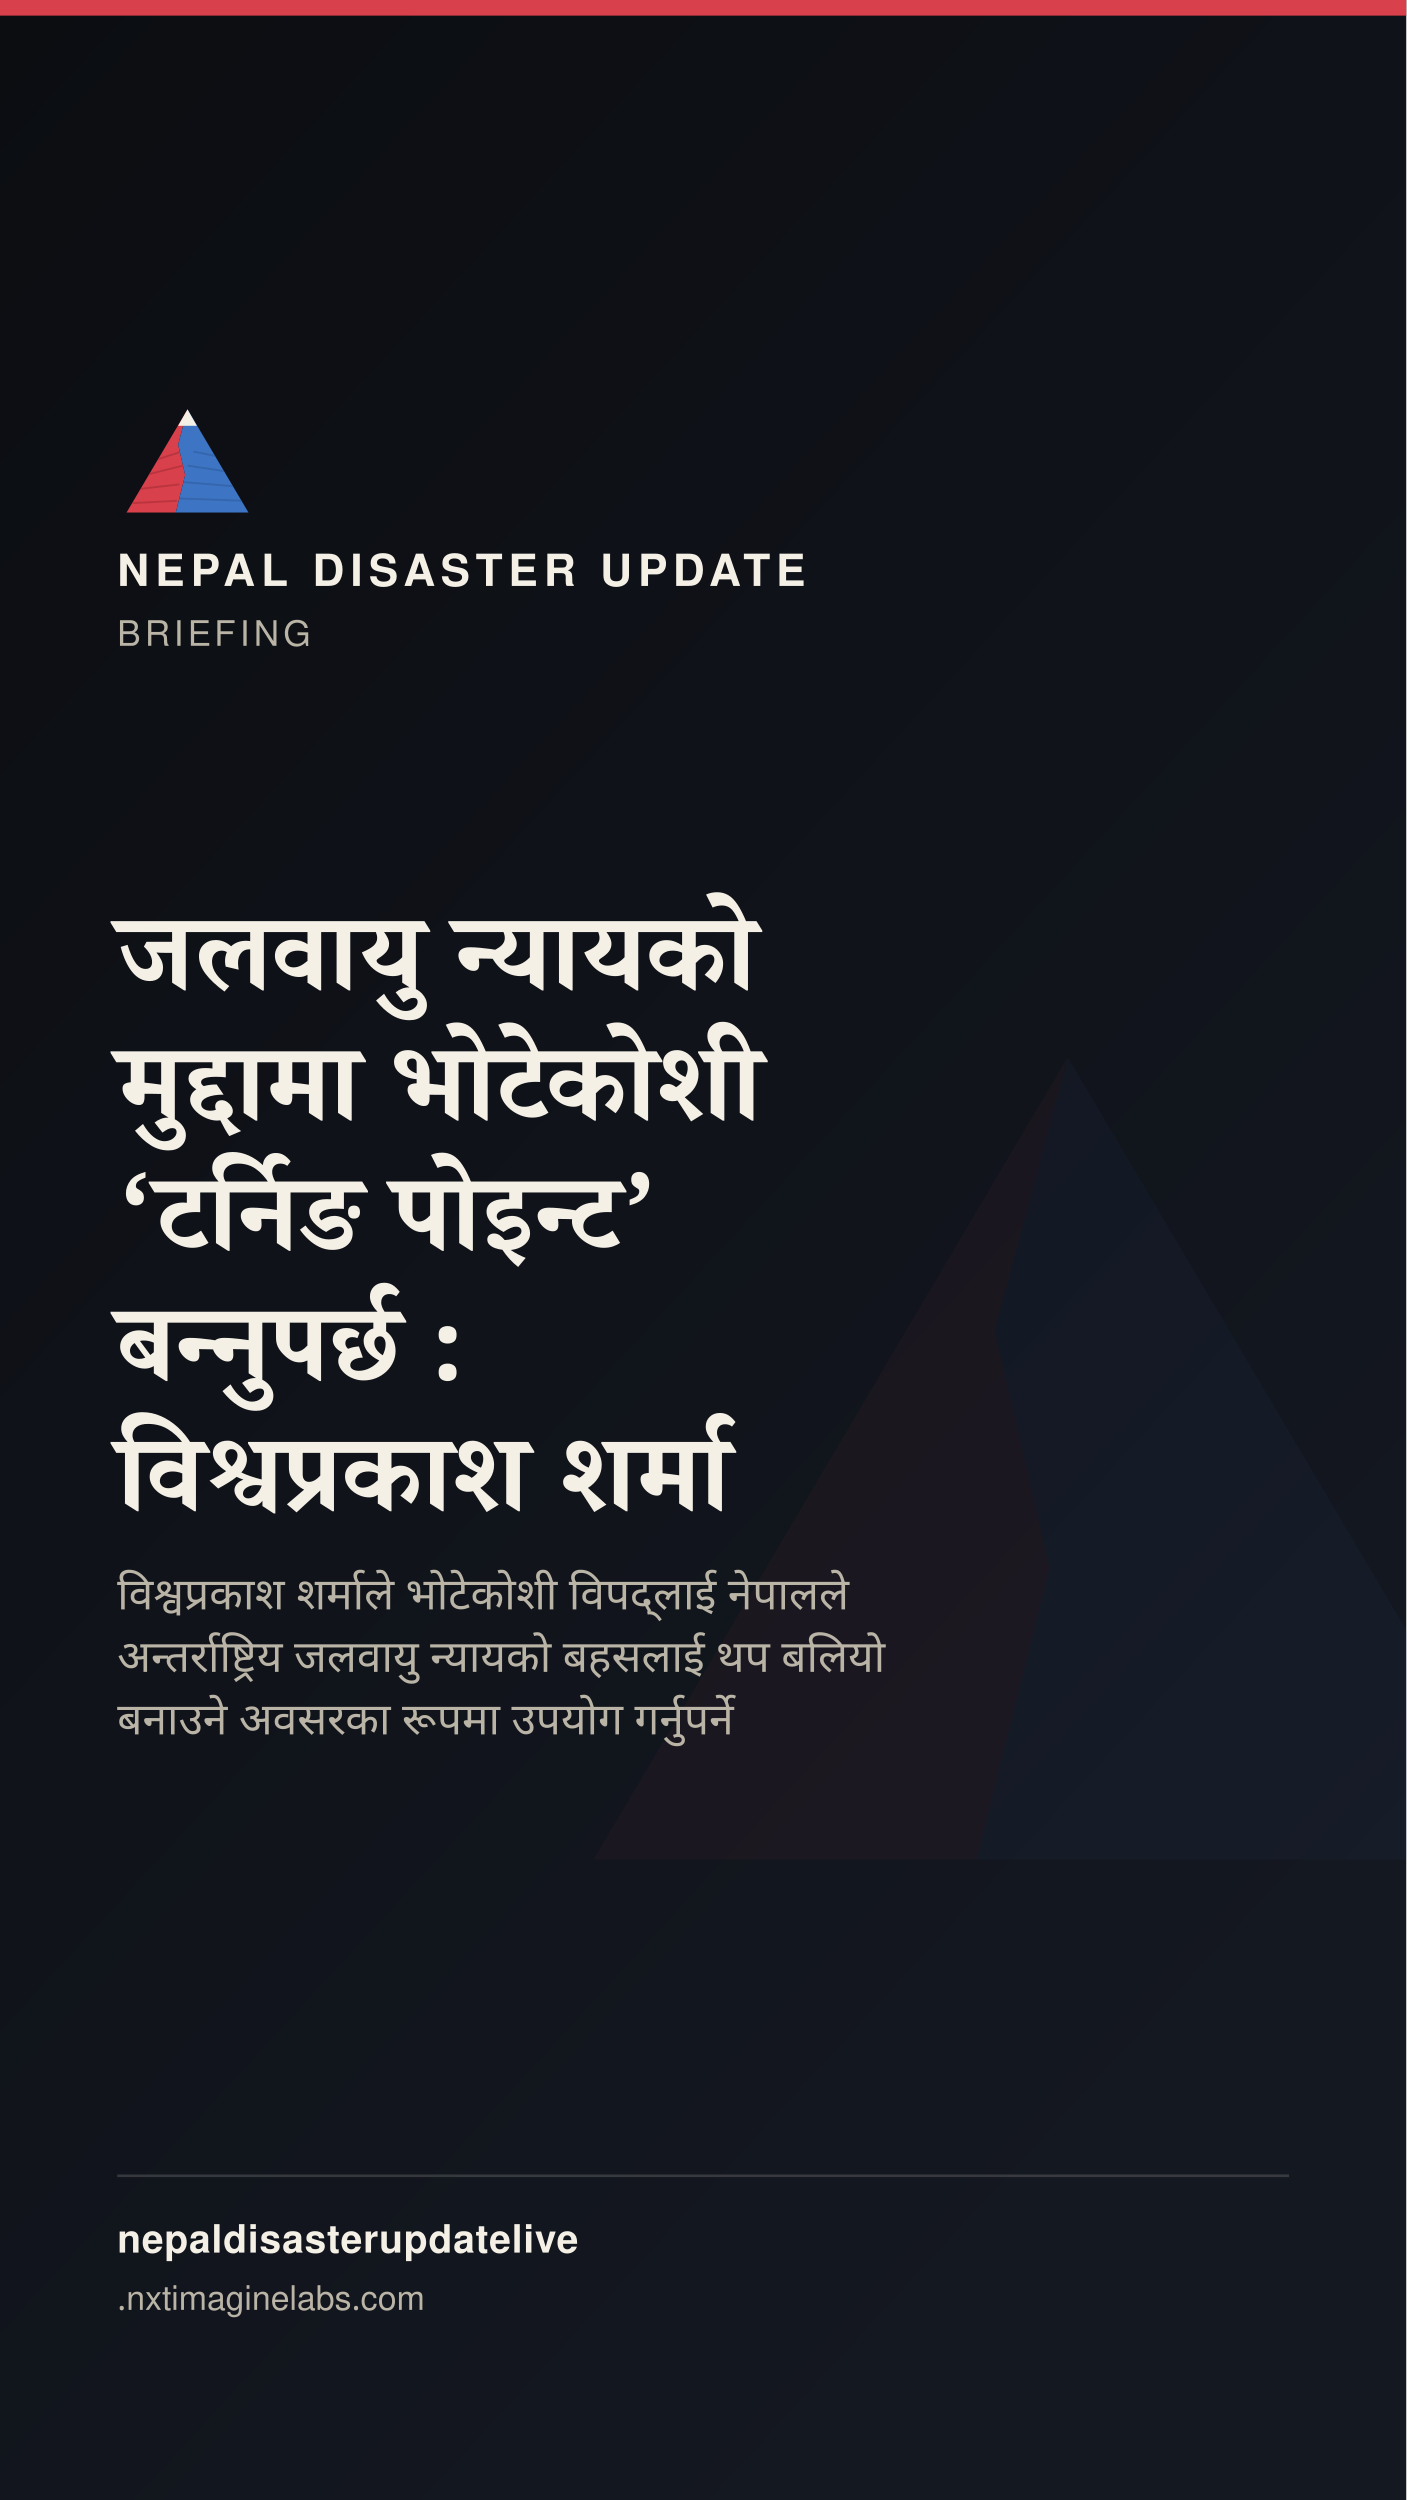
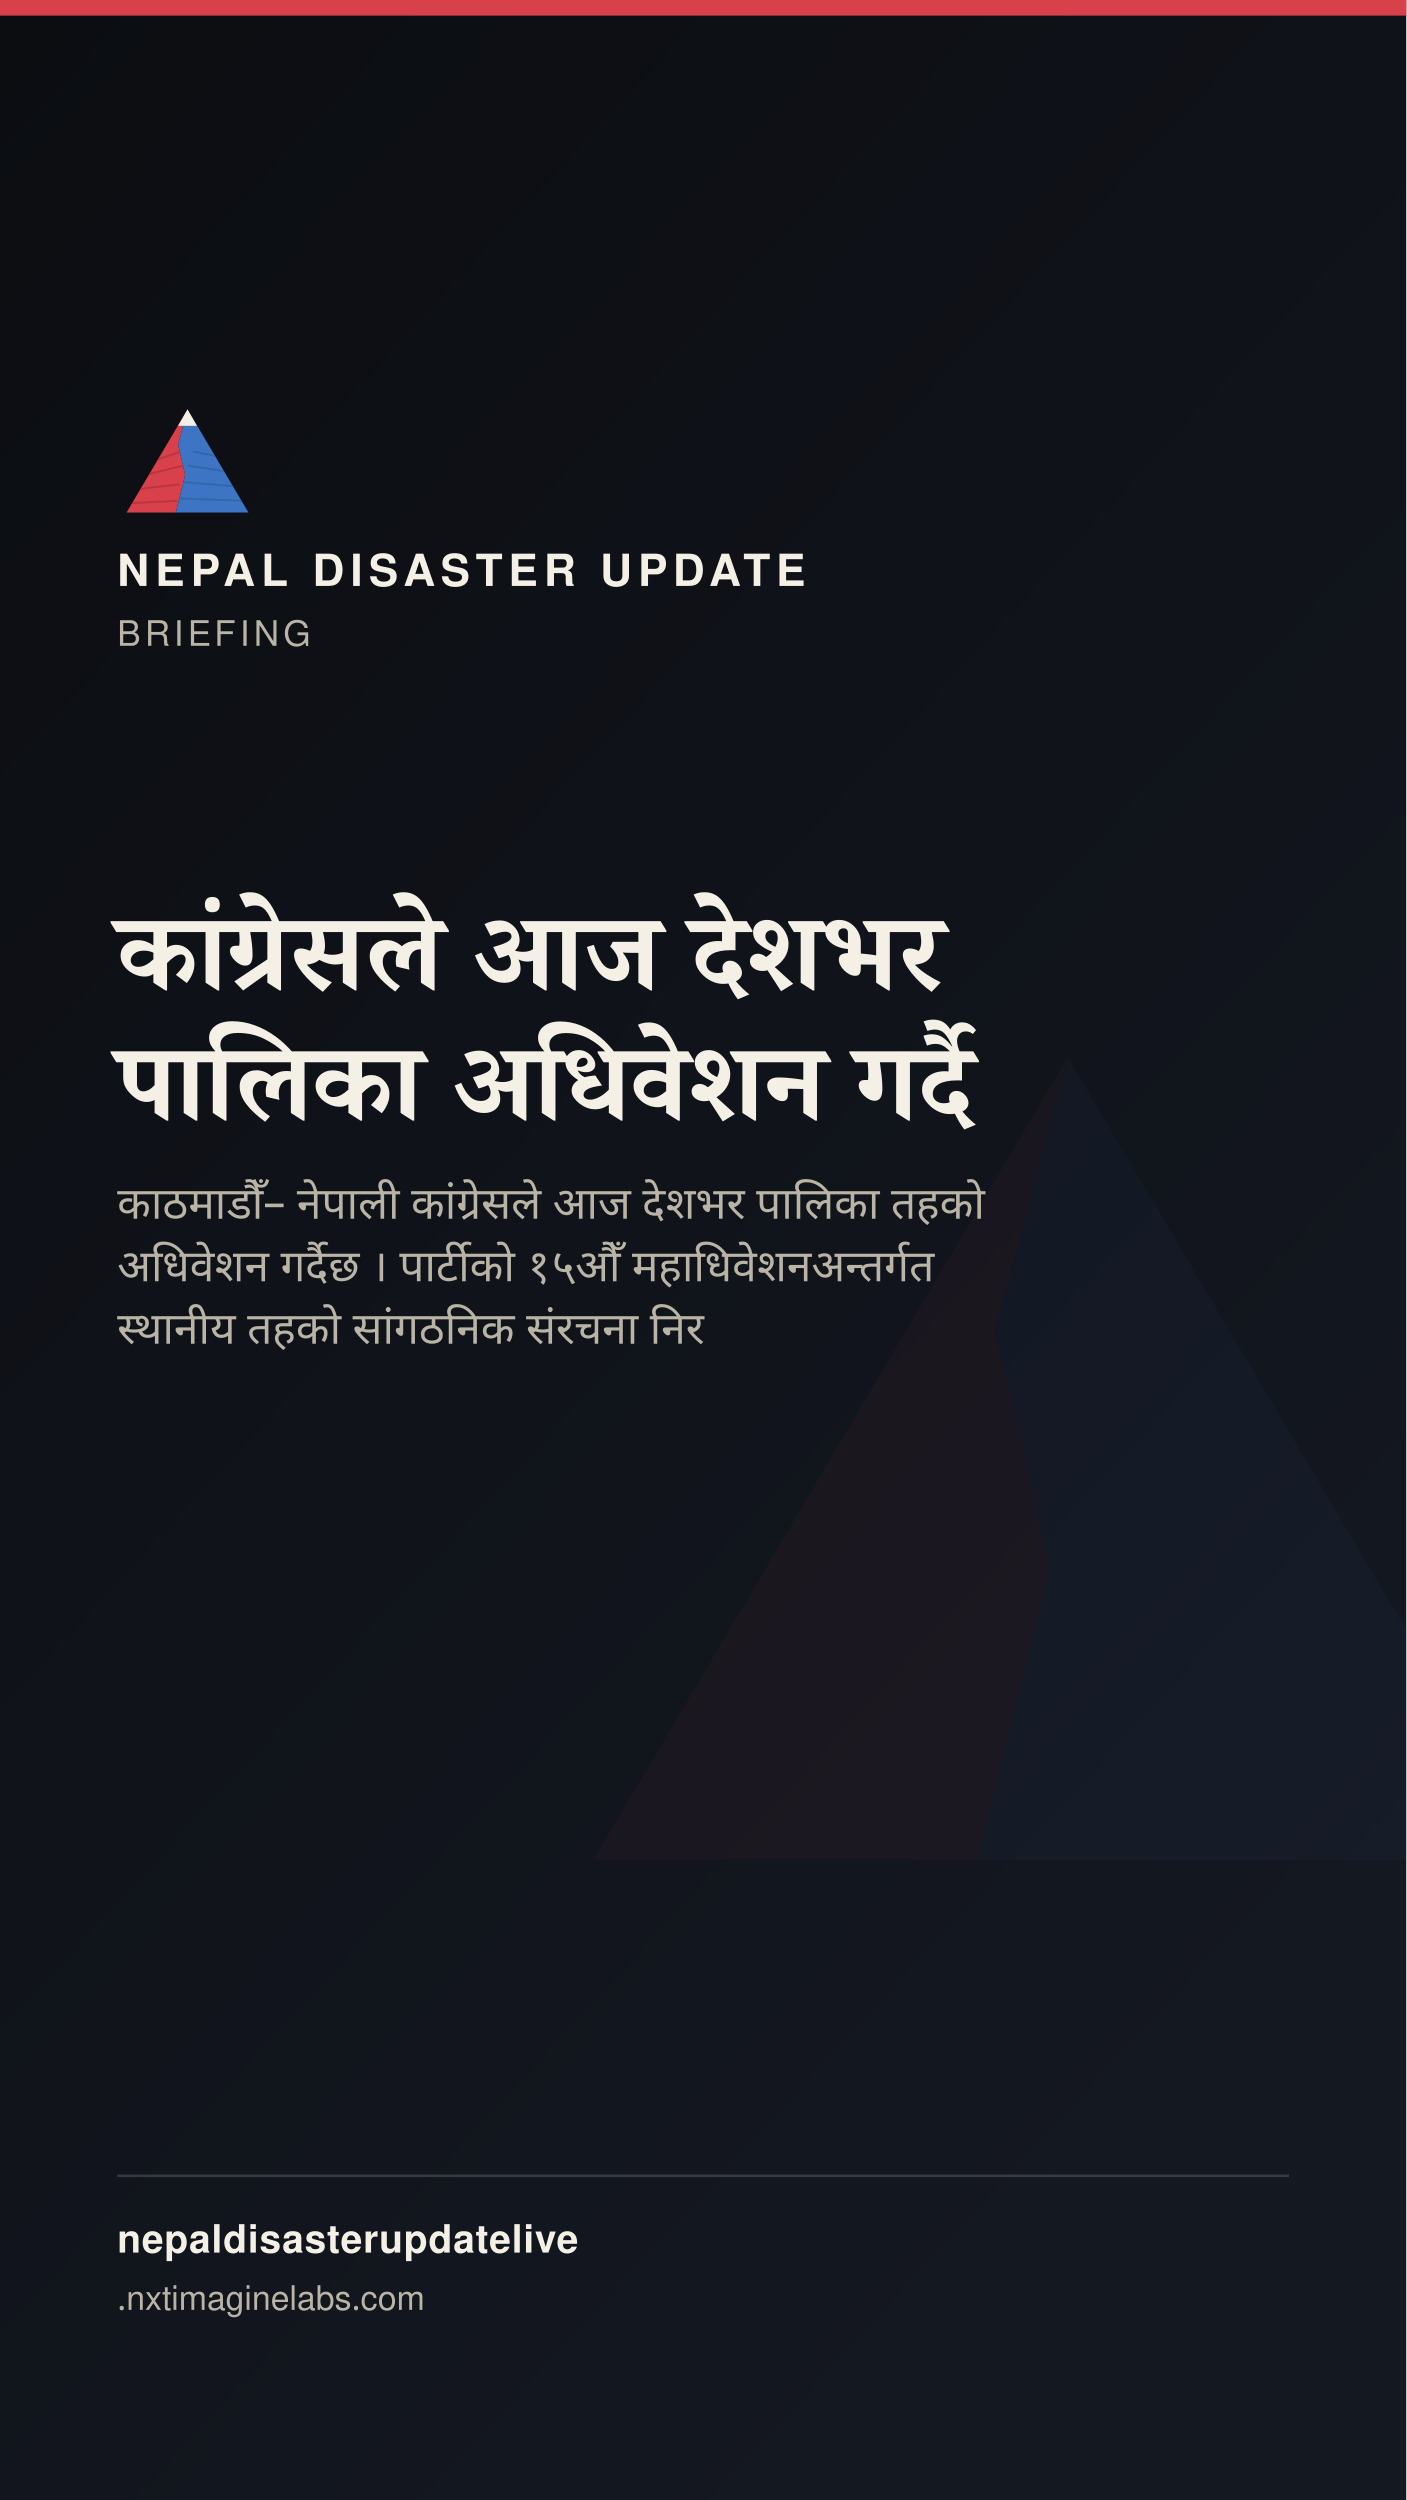
<svg xmlns="http://www.w3.org/2000/svg" width="1080" height="1920" viewBox="0 0 1080 1920">
  <defs>
    <linearGradient id="stbg" x1="0" y1="0" x2="0.6" y2="1">
      <stop offset="0" stop-color="#0B0D11" />
      <stop offset="1" stop-color="#141821" />
    </linearGradient>
  </defs>
  <rect width="1080" height="1920" fill="url(#stbg)" />
  <g transform="translate(400,700) scale(7)" opacity="0.05">
    <polygon points="60,16 52,46 58,72 50,104 8,104" fill="#D8404B" />
    <polygon points="60,16 112,104 50,104 58,72 52,46" fill="#3D74C4" />
  </g>
  <rect x="0" y="0" width="1080" height="12" fill="#D8404B" />
  <g transform="translate(90,300) scale(0.9)">
    <g>
      <defs>
        <clipPath id="ogLs">
          <polygon points="60,16 52,46 58,72 50,104 8,104" />
        </clipPath>
        <clipPath id="ogRs">
          <polygon points="60,16 112,104 50,104 58,72 52,46" />
        </clipPath>
      </defs>
      <polygon points="60,16 52,46 58,72 50,104 8,104" fill="#D8404B" />
      <g clip-path="url(#ogLs)" stroke="#A32A34" stroke-width="1.6" fill="none" opacity="0.55">
        <path d="M30,60 L55,52" />
        <path d="M24,72 L56,64" />
        <path d="M18,84 L53,80" />
        <path d="M13,96 L51,94" />
      </g>
      <polygon points="60,16 112,104 50,104 58,72 52,46" fill="#3D74C4" />
      <g clip-path="url(#ogRs)" stroke="#2A5793" stroke-width="1.6" fill="none" opacity="0.5">
        <path d="M65,52 L95,58" />
        <path d="M60,64 L100,70" />
        <path d="M56,78 L104,82" />
        <path d="M52,92 L108,94" />
      </g>
      <polygon points="60,16 52,30 68,30" fill="#F4F0E6" />
    </g>
  </g>
  <text x="90" y="450" font-family="'Public Sans', 'Noto Sans Devanagari', 'Helvetica Neue', Helvetica, Arial, sans-serif" font-size="34" font-weight="800" letter-spacing="4.6" fill="#F4F0E6">NEPAL DISASTER UPDATE</text>
  <text x="90" y="496" font-family="'Public Sans', 'Noto Sans Devanagari', 'Helvetica Neue', Helvetica, Arial, sans-serif" font-size="27" letter-spacing="3.2" fill="#B9B4A6">BRIEFING</text>
-   <text x="90" y="760" font-family="Newsreader, 'Noto Serif Devanagari', Georgia, 'Times New Roman', serif" font-size="84" font-weight="600" fill="#F4F0E6" word-spacing="17">जलवायु न्यायको</text>
-   <text x="90" y="860" font-family="Newsreader, 'Noto Serif Devanagari', Georgia, 'Times New Roman', serif" font-size="84" font-weight="600" fill="#F4F0E6" word-spacing="17">मुद्दामा भोटेकोशी</text>
-   <text x="90" y="960" font-family="Newsreader, 'Noto Serif Devanagari', Georgia, 'Times New Roman', serif" font-size="84" font-weight="600" fill="#F4F0E6" word-spacing="17">‘टर्निङ पोइन्ट’</text>
-   <text x="90" y="1060" font-family="Newsreader, 'Noto Serif Devanagari', Georgia, 'Times New Roman', serif" font-size="84" font-weight="600" fill="#F4F0E6" word-spacing="17">बन्नुपर्छ :</text>
-   <text x="90" y="1160" font-family="Newsreader, 'Noto Serif Devanagari', Georgia, 'Times New Roman', serif" font-size="84" font-weight="600" fill="#F4F0E6" word-spacing="17">विश्वप्रकाश शर्मा</text>
-   <text x="90" y="1236" font-family="'Public Sans', 'Noto Sans Devanagari', 'Helvetica Neue', Helvetica, Arial, sans-serif" font-size="34" fill="#B9B4A6" word-spacing="8">विश्वप्रकाश शर्माले भोटेकोशी विपद्लाई नेपालले</text>
-   <text x="90" y="1284" font-family="'Public Sans', 'Noto Sans Devanagari', 'Helvetica Neue', Helvetica, Arial, sans-serif" font-size="34" fill="#B9B4A6" word-spacing="8">अन्तर्राष्ट्रिय जलवायु न्यायको बहसलाई थप बलियो</text>
-   <text x="90" y="1332" font-family="'Public Sans', 'Noto Sans Devanagari', 'Helvetica Neue', Helvetica, Arial, sans-serif" font-size="34" fill="#B9B4A6" word-spacing="8">बनाउने अवसरका रूपमा उपयोग गर्नुपर्ने</text>
+   <text x="90" y="760" font-family="Newsreader, 'Noto Serif Devanagari', Georgia, 'Times New Roman', serif" font-size="84" font-weight="600" fill="#F4F0E6" word-spacing="17">कांग्रेसले आज देशभर</text>
+   <text x="90" y="860" font-family="Newsreader, 'Noto Serif Devanagari', Georgia, 'Times New Roman', serif" font-size="84" font-weight="600" fill="#F4F0E6" word-spacing="17">पालिका अधिवेशन गर्दै</text>
+   <text x="90" y="936" font-family="'Public Sans', 'Noto Sans Devanagari', 'Helvetica Neue', Helvetica, Arial, sans-serif" font-size="34" fill="#B9B4A6" word-spacing="8">काठमाडौँ– नेपाली कांग्रेसले आज देशभर पालिका तहको</text>
+   <text x="90" y="984" font-family="'Public Sans', 'Noto Sans Devanagari', 'Helvetica Neue', Helvetica, Arial, sans-serif" font-size="34" fill="#B9B4A6" word-spacing="8">अधिवेशन गर्दैछ । पार्टीको १५औँ महाधिवेशनअन्तर्गत</text>
+   <text x="90" y="1032" font-family="'Public Sans', 'Noto Sans Devanagari', 'Helvetica Neue', Helvetica, Arial, sans-serif" font-size="34" fill="#B9B4A6" word-spacing="8">स्थानीय तहको सांगठनिक संरचना निर</text>
  <rect x="90" y="1670" width="900" height="2" fill="rgba(244,240,230,0.16)" />
  <text x="90" y="1730" font-family="'Public Sans', 'Noto Sans Devanagari', 'Helvetica Neue', Helvetica, Arial, sans-serif" font-size="30" fill="#F4F0E6" font-weight="700" letter-spacing="0.6">nepaldisasterupdatelive</text>
  <text x="90" y="1774" font-family="'Public Sans', 'Noto Sans Devanagari', 'Helvetica Neue', Helvetica, Arial, sans-serif" font-size="26" fill="#B9B4A6">
    .nxtimaginelabs.com</text>
</svg>
